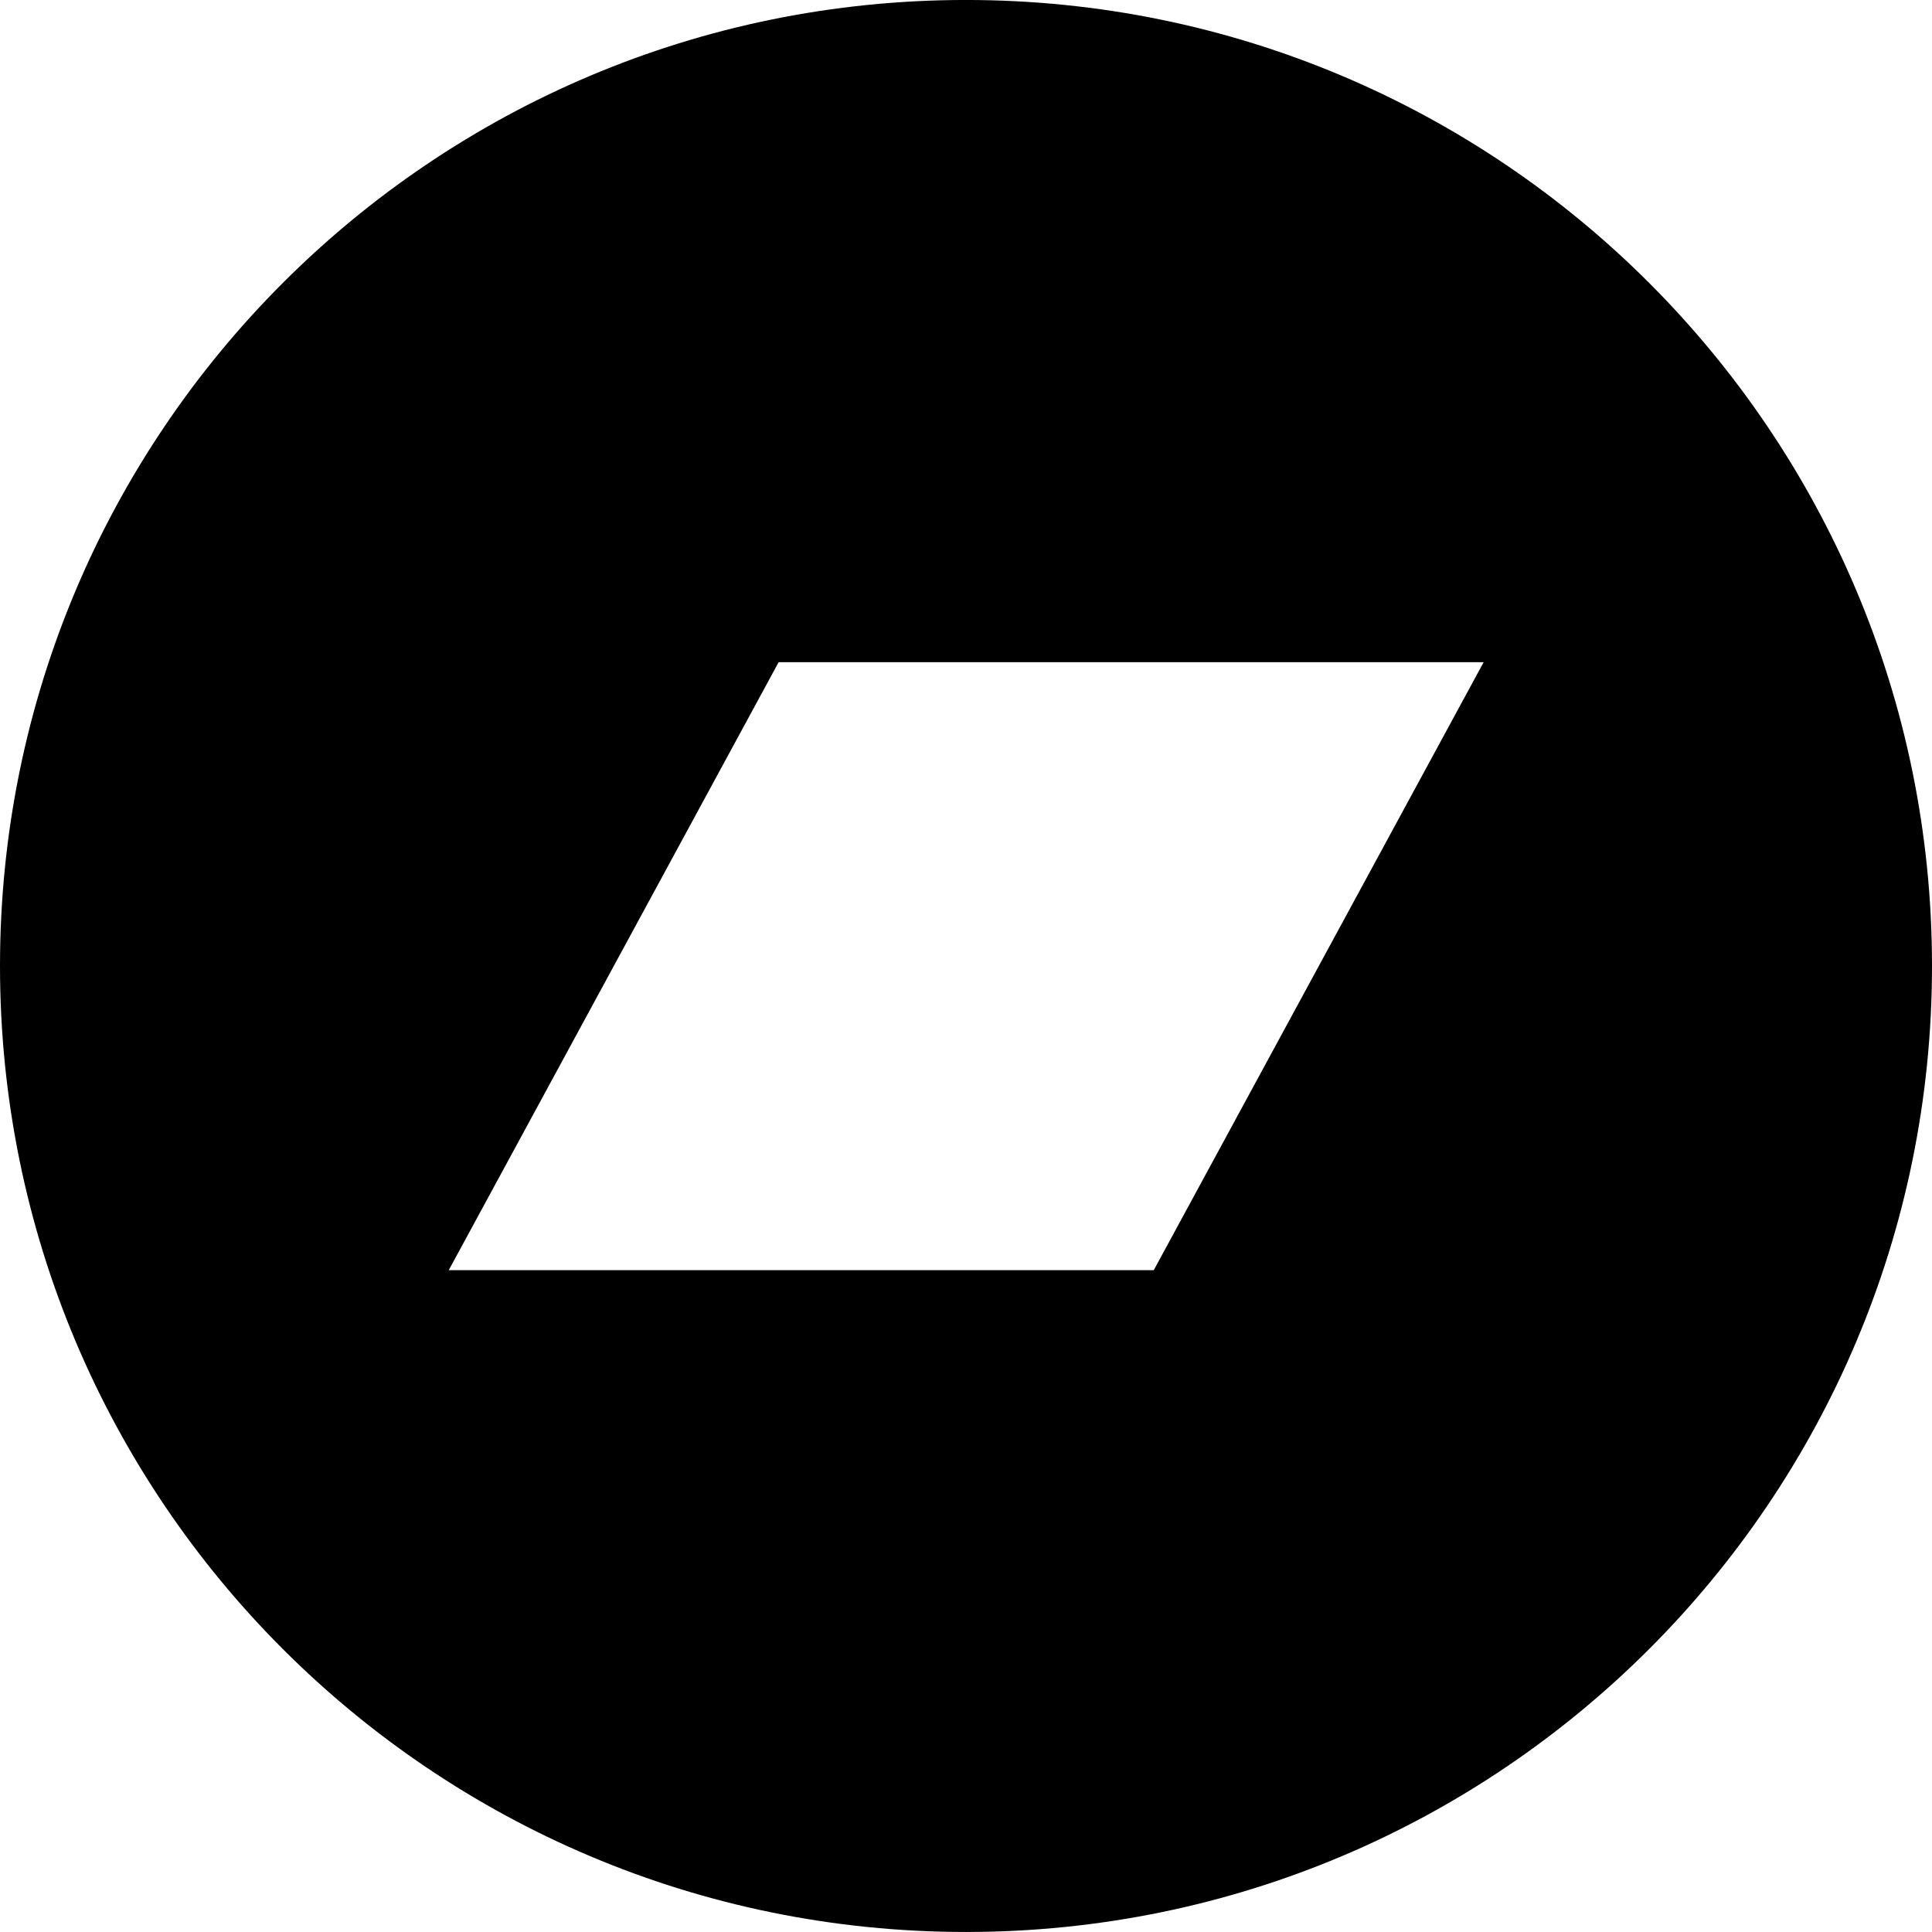
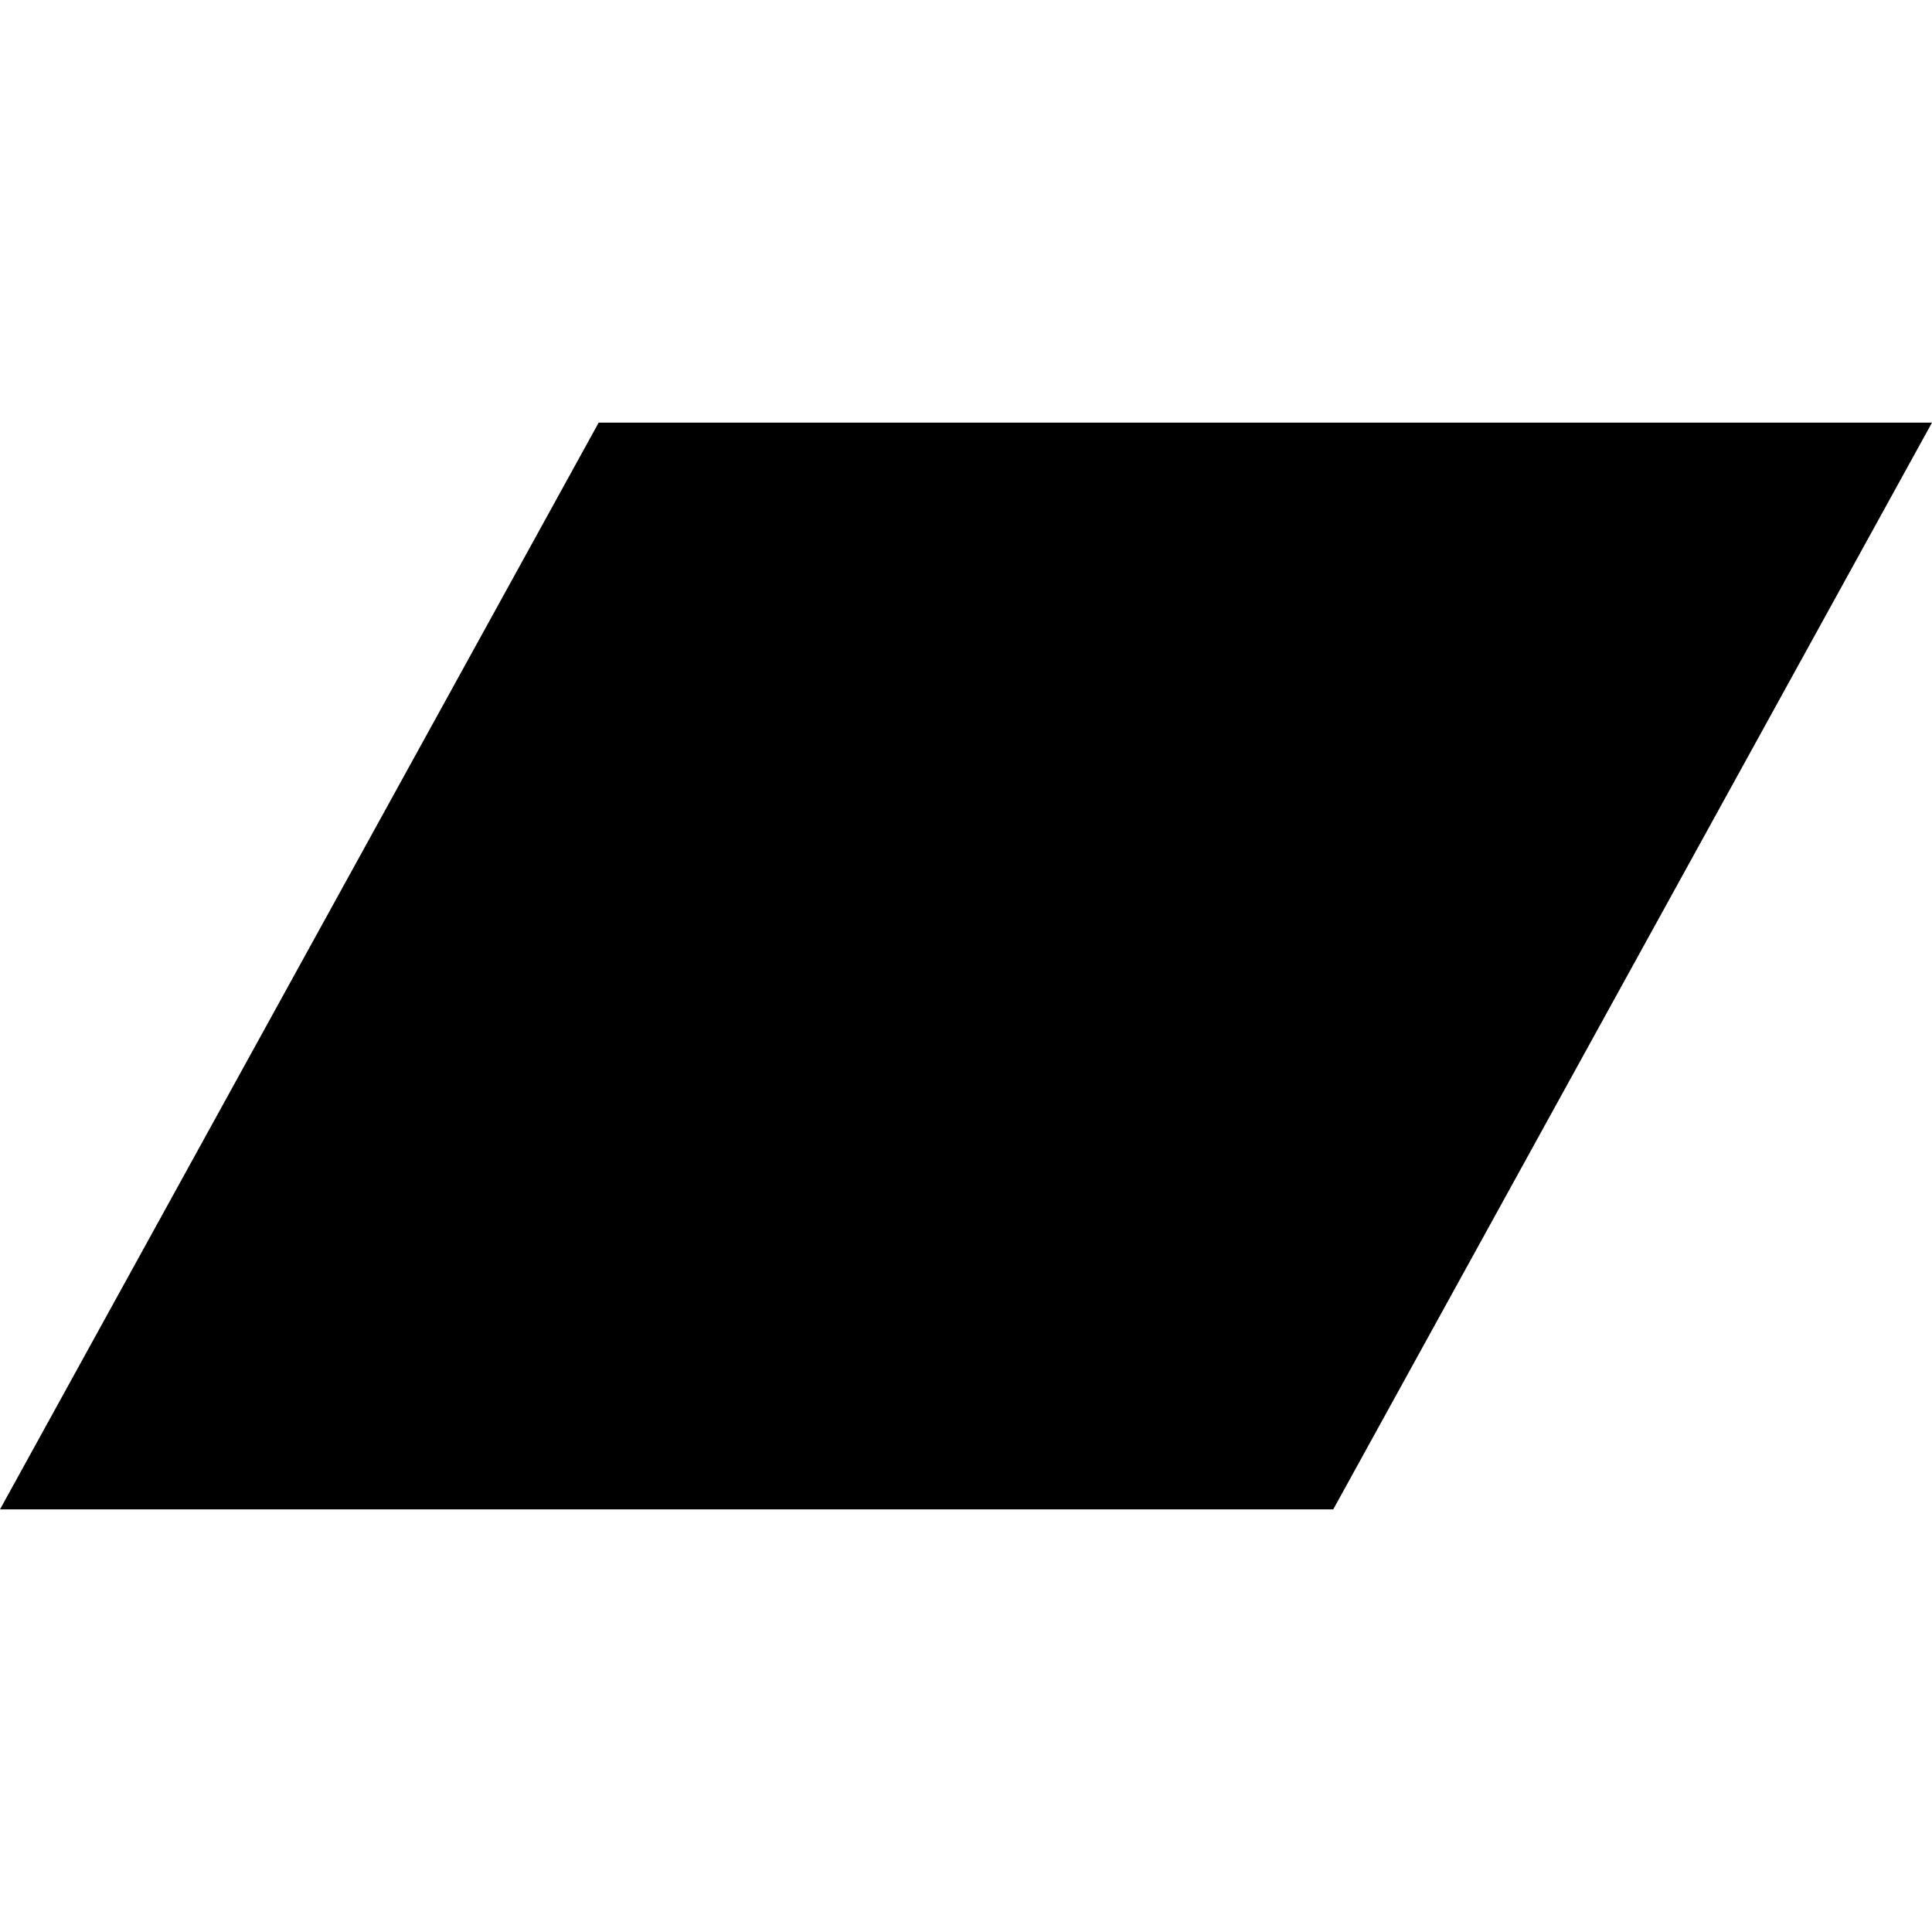
- <svg class="Icon_awesome_bandcamp" viewBox="0 0.563 84.134 84.134" fill="currentColor" aria-label="Bandcamp">
-   <path id="Icon_awesome_bandcamp" d="M 42.067 0.562 C 18.828 0.562 0 19.391 0 42.629 C 0 65.868 18.828 84.696 42.067 84.696 C 65.305 84.696 84.134 65.868 84.134 42.629 C 84.134 19.391 65.305 0.562 42.067 0.562 Z M 50.243 55.877 L 19.541 55.877 L 33.908 29.399 L 64.61 29.399 L 50.243 55.877 Z" />
+ <svg xmlns="http://www.w3.org/2000/svg" viewBox="0 0 24 24" fill="currentColor" role="img" aria-label="Bandcamp">
+   <path d="M0 18.75l7.437-13.5H24l-7.438 13.5H0z" />
</svg>
